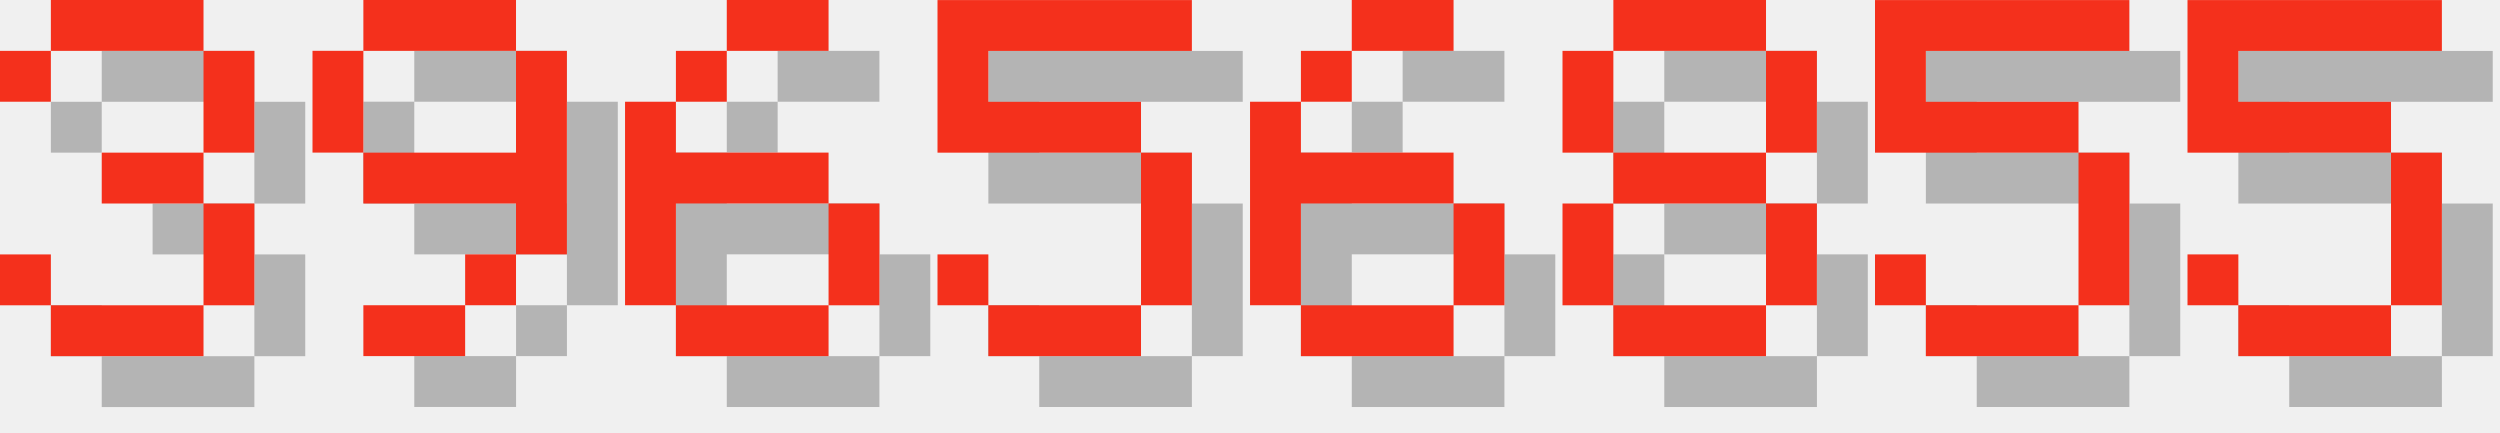
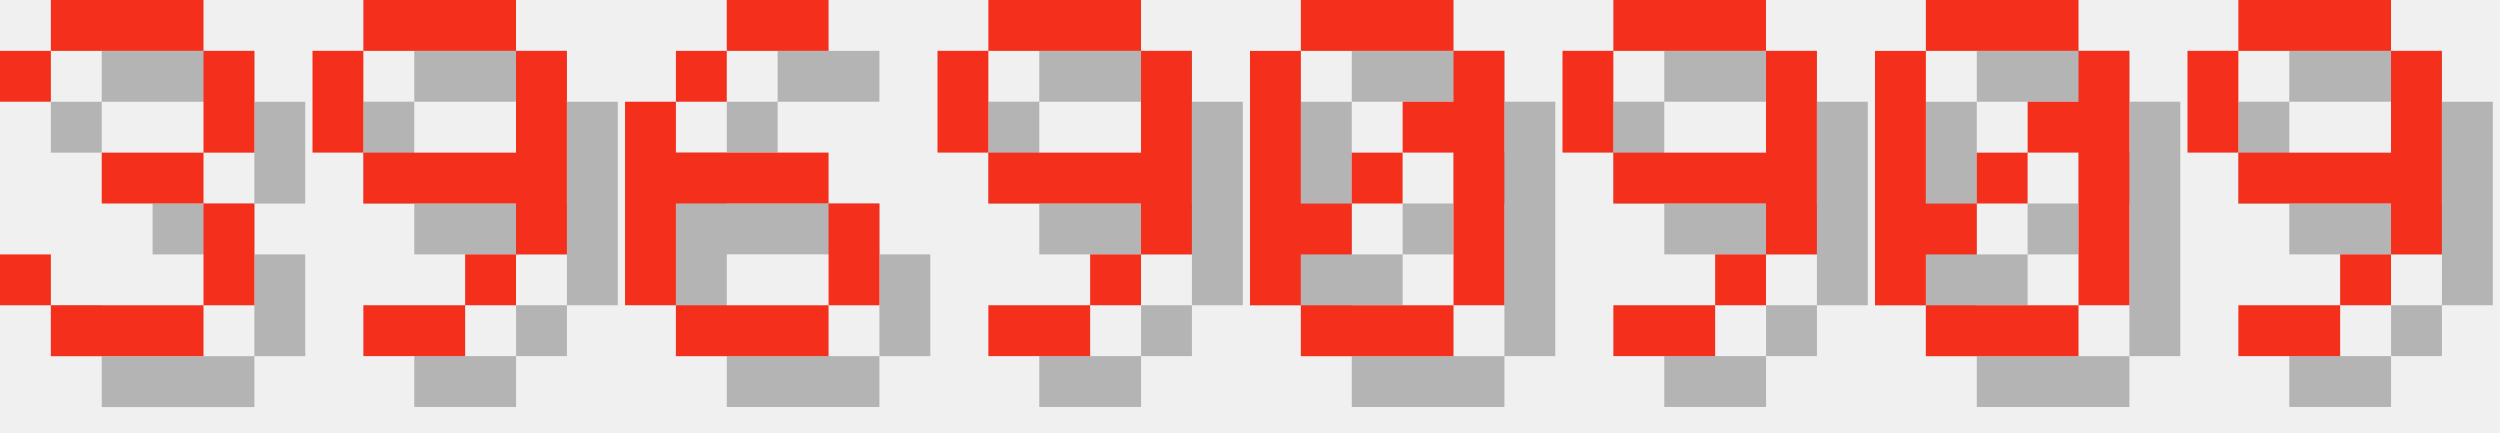
<svg xmlns="http://www.w3.org/2000/svg" version="1.1" width="208.0" height="36">
  <style>
        .text-foreground {
            fill: #F4301C;
        }
        .text-shadow {
            fill: #000000;
            fill-opacity: 0.25;
        }
    </style>
  <g class="digit" id="digit_3" transform="translate(0.0, 0), scale(4)">
    <path id="digit_3_shadow" class="text-shadow" d="m1.058 2.117v1.058h1.058v-1.058h3.175v2.117h-2.117v1.058h2.117v2.117h-3.175v-1.058h-1.058v1.058h1.058v1.058h3.175v-1.058h1.058v-2.117h-1.058v-1.058h1.058v-2.117h-1.058v-1.058h-3.175v1.058h-1.058z" fill-opacity=".5" style="paint-order:stroke fill markers" />
    <path id="digit_3_fg" class="text-foreground" d="m0 1.058v1.058h1.058v-1.058h3.175v2.117h-2.117v1.058h2.117v2.117h-3.175v-1.058h-1.058v1.058h1.058v1.058h3.175v-1.058h1.058v-2.117h-1.058v-1.058h1.058v-2.117h-1.058v-1.058h-3.175v1.058h-1.058z" fill="#fff" style="paint-order:stroke fill markers" />
  </g>
  <g class="digit" id="digit_9" transform="translate(26.0, 0), scale(4)">
    <path id="digit_9_shadow" class="text-shadow" d="m2.117 1.058v1.058h3.175v-1.058h-3.175zm3.175 1.058v2.117h-3.175v1.058h3.175v1.058h1.058v-4.233h-1.058zm0 4.233h-1.058v1.058h1.058v-1.058zm-1.058 1.058h-2.117v1.058h2.117v-1.058zm-2.117-3.175v-2.117h-1.058v2.117h1.058z" fill-opacity=".5" style="paint-order:stroke fill markers" />
    <path id="digit_9_fg" class="text-foreground" d="m1.058 0v1.058h3.175v-1.058h-3.175zm3.175 1.058v2.117h-3.175v1.058h3.175v1.058h1.058v-4.233h-1.058zm0 4.233h-1.058v1.058h1.058v-1.058zm-1.058 1.058h-2.117v1.058h2.117v-1.058zm-2.117-3.175v-2.117h-1.058v2.117h1.058z" fill="#fff" style="paint-order:stroke fill markers" />
  </g>
  <g class="digit" id="digit_6" transform="translate(52.0, 0), scale(4)">
    <path id="digit_6_shadow" class="text-shadow" d="m3.175 1.058v1.058h2.117v-1.058h-2.117zm0 1.058h-1.058v1.058h1.058v-1.058zm-1.058 1.058h-1.058v4.233h1.058v-2.117h3.175v-1.058h-3.175v-1.058zm3.175 2.117v2.117h1.058v-2.117h-1.058zm0 2.117h-3.175v1.058h3.175v-1.058z" fill-opacity=".5" style="paint-order:stroke fill markers" />
    <path id="digit_6_fg" class="text-foreground" d="m2.117 0v1.058h2.117v-1.058h-2.117zm0 1.058h-1.058v1.058h1.058v-1.058zm-1.058 1.058h-1.058v4.233h1.058v-2.117h3.175v-1.058h-3.175v-1.058zm3.175 2.117v2.117h1.058v-2.117h-1.058zm0 2.117h-3.175v1.058h3.175v-1.058z" fill="#fff" style="paint-order:stroke fill markers" />
  </g>
-   <g class="digit" id="digit_5" transform="translate(78.0, 0), scale(4)">
-     <path id="digit_5_shadow" class="text-shadow" d="m1.058 1.058v3.175h4.233v3.175h-3.175v-1.058h-1.058v1.058h1.058v1.058h3.175v-1.058h1.058v-3.175h-1.058v-1.058h-3.175v-1.058h4.233v-1.058h-5.292z" fill-opacity=".5" style="paint-order:stroke fill markers" />
-     <path id="digit_5_fg" class="text-foreground" d="m0 0v3.175h4.233v3.175h-3.175v-1.058h-1.058v1.058h1.058v1.058h3.175v-1.058h1.058v-3.175h-1.058v-1.058h-3.175v-1.058h4.233v-1.058h-5.292z" fill="#fff" style="paint-order:stroke fill markers" />
+   <g class="digit" id="digit_9" transform="translate(78.0, 0), scale(4)">
+     <path id="digit_9_shadow" class="text-shadow" d="m2.117 1.058v1.058h3.175v-1.058h-3.175zm3.175 1.058v2.117h-3.175v1.058h3.175v1.058h1.058v-4.233h-1.058zm0 4.233h-1.058v1.058h1.058v-1.058zm-1.058 1.058h-2.117v1.058h2.117v-1.058zm-2.117-3.175v-2.117h-1.058v2.117h1.058z" fill-opacity=".5" style="paint-order:stroke fill markers" />
+     <path id="digit_9_fg" class="text-foreground" d="m1.058 0v1.058h3.175v-1.058h-3.175zm3.175 1.058v2.117h-3.175v1.058h3.175v1.058h1.058v-4.233h-1.058zm0 4.233h-1.058v1.058h1.058v-1.058zm-1.058 1.058h-2.117v1.058h2.117v-1.058zm-2.117-3.175v-2.117h-1.058v2.117h1.058z" fill="#fff" style="paint-order:stroke fill markers" />
  </g>
-   <g class="digit" id="digit_6" transform="translate(104.0, 0), scale(4)">
-     <path id="digit_6_shadow" class="text-shadow" d="m3.175 1.058v1.058h2.117v-1.058h-2.117zm0 1.058h-1.058v1.058h1.058v-1.058zm-1.058 1.058h-1.058v4.233h1.058v-2.117h3.175v-1.058h-3.175v-1.058zm3.175 2.117v2.117h1.058v-2.117h-1.058zm0 2.117h-3.175v1.058h3.175v-1.058z" fill-opacity=".5" style="paint-order:stroke fill markers" />
-     <path id="digit_6_fg" class="text-foreground" d="m2.117 0v1.058h2.117v-1.058h-2.117zm0 1.058h-1.058v1.058h1.058v-1.058zm-1.058 1.058h-1.058v4.233h1.058v-2.117h3.175v-1.058h-3.175v-1.058zm3.175 2.117v2.117h1.058v-2.117h-1.058zm0 2.117h-3.175v1.058h3.175v-1.058z" fill="#fff" style="paint-order:stroke fill markers" />
+   <g class="digit" id="digit_0" transform="translate(104.0, 0), scale(4)">
+     <path id="digit_0_shadow" class="text-shadow" d="m2.117 1.058v1.058h3.175v-1.058h-3.175zm3.175 1.058v1.058h-1.058v1.058h1.058v3.175h1.058v-5.292h-1.058zm0 5.292h-3.175v1.058h3.175v-1.058zm-3.175 0v-1.058h1.058v-1.058h-1.058v-3.175h-1.058v5.292h1.058zm1.058-2.117h1.058v-1.058h-1.058v1.058z" fill-opacity=".5" style="paint-order:stroke fill markers" />
+     <path id="digit_0_fg" class="text-foreground" d="m1.058 0v1.058h3.175v-1.058h-3.175zm3.175 1.058v1.058h-1.058v1.058h1.058v3.175h1.058v-5.292h-1.058zm0 5.292h-3.175v1.058h3.175v-1.058zm-3.175 0v-1.058h1.058v-1.058h-1.058v-3.175h-1.058v5.292h1.058zm1.058-2.117h1.058v-1.058h-1.058v1.058z" fill="#fff" style="paint-order:stroke fill markers" />
  </g>
-   <g class="digit" id="digit_8" transform="translate(130.0, 0), scale(4)">
-     <path id="digit_8_shadow" class="text-shadow" d="m2.117 1.058v1.058h3.175v-1.058h-3.175zm3.175 1.058v2.117h1.058v-2.117h-1.058zm0 2.117h-3.175v1.058h3.175v-1.058zm0 1.058v2.117h1.058v-2.117h-1.058zm0 2.117h-3.175v1.058h3.175v-1.058zm-3.175 0v-2.117h-1.058v2.117h1.058zm0-3.175v-2.117h-1.058v2.117h1.058z" fill-opacity=".5" style="paint-order:stroke fill markers" />
-     <path id="digit_8_fg" class="text-foreground" d="m1.058 0v1.058h3.175v-1.058h-3.175zm3.175 1.058v2.117h1.058v-2.117h-1.058zm0 2.117h-3.175v1.058h3.175v-1.058zm0 1.058v2.117h1.058v-2.117h-1.058zm0 2.117h-3.175v1.058h3.175v-1.058zm-3.175 0v-2.117h-1.058v2.117h1.058zm0-3.175v-2.117h-1.058v2.117h1.058z" fill="#fff" style="paint-order:stroke fill markers" />
+   <g class="digit" id="digit_9" transform="translate(130.0, 0), scale(4)">
+     <path id="digit_9_shadow" class="text-shadow" d="m2.117 1.058v1.058h3.175v-1.058h-3.175zm3.175 1.058v2.117h-3.175v1.058h3.175v1.058h1.058v-4.233h-1.058zm0 4.233h-1.058v1.058h1.058v-1.058zm-1.058 1.058h-2.117v1.058h2.117v-1.058zm-2.117-3.175v-2.117h-1.058v2.117h1.058z" fill-opacity=".5" style="paint-order:stroke fill markers" />
+     <path id="digit_9_fg" class="text-foreground" d="m1.058 0v1.058h3.175v-1.058h-3.175zm3.175 1.058v2.117h-3.175v1.058h3.175v1.058h1.058v-4.233h-1.058zm0 4.233h-1.058v1.058h1.058v-1.058zm-1.058 1.058h-2.117v1.058h2.117v-1.058zm-2.117-3.175v-2.117h-1.058v2.117h1.058z" fill="#fff" style="paint-order:stroke fill markers" />
  </g>
-   <g class="digit" id="digit_5" transform="translate(156.0, 0), scale(4)">
-     <path id="digit_5_shadow" class="text-shadow" d="m1.058 1.058v3.175h4.233v3.175h-3.175v-1.058h-1.058v1.058h1.058v1.058h3.175v-1.058h1.058v-3.175h-1.058v-1.058h-3.175v-1.058h4.233v-1.058h-5.292z" fill-opacity=".5" style="paint-order:stroke fill markers" />
-     <path id="digit_5_fg" class="text-foreground" d="m0 0v3.175h4.233v3.175h-3.175v-1.058h-1.058v1.058h1.058v1.058h3.175v-1.058h1.058v-3.175h-1.058v-1.058h-3.175v-1.058h4.233v-1.058h-5.292z" fill="#fff" style="paint-order:stroke fill markers" />
+   <g class="digit" id="digit_0" transform="translate(156.0, 0), scale(4)">
+     <path id="digit_0_shadow" class="text-shadow" d="m2.117 1.058v1.058h3.175v-1.058h-3.175zm3.175 1.058v1.058h-1.058v1.058h1.058v3.175h1.058v-5.292h-1.058zm0 5.292h-3.175v1.058h3.175v-1.058zm-3.175 0v-1.058h1.058v-1.058h-1.058v-3.175h-1.058v5.292h1.058zm1.058-2.117h1.058v-1.058h-1.058v1.058z" fill-opacity=".5" style="paint-order:stroke fill markers" />
+     <path id="digit_0_fg" class="text-foreground" d="m1.058 0v1.058h3.175v-1.058h-3.175zm3.175 1.058v1.058h-1.058v1.058h1.058v3.175h1.058v-5.292h-1.058zm0 5.292h-3.175v1.058h3.175v-1.058zm-3.175 0v-1.058h1.058v-1.058h-1.058v-3.175h-1.058v5.292h1.058zm1.058-2.117h1.058v-1.058h-1.058v1.058z" fill="#fff" style="paint-order:stroke fill markers" />
  </g>
-   <g class="digit" id="digit_5" transform="translate(182.0, 0), scale(4)">
-     <path id="digit_5_shadow" class="text-shadow" d="m1.058 1.058v3.175h4.233v3.175h-3.175v-1.058h-1.058v1.058h1.058v1.058h3.175v-1.058h1.058v-3.175h-1.058v-1.058h-3.175v-1.058h4.233v-1.058h-5.292z" fill-opacity=".5" style="paint-order:stroke fill markers" />
-     <path id="digit_5_fg" class="text-foreground" d="m0 0v3.175h4.233v3.175h-3.175v-1.058h-1.058v1.058h1.058v1.058h3.175v-1.058h1.058v-3.175h-1.058v-1.058h-3.175v-1.058h4.233v-1.058h-5.292z" fill="#fff" style="paint-order:stroke fill markers" />
+   <g class="digit" id="digit_9" transform="translate(182.0, 0), scale(4)">
+     <path id="digit_9_shadow" class="text-shadow" d="m2.117 1.058v1.058h3.175v-1.058h-3.175zm3.175 1.058v2.117h-3.175v1.058h3.175v1.058h1.058v-4.233h-1.058zm0 4.233h-1.058v1.058h1.058v-1.058zm-1.058 1.058h-2.117v1.058h2.117v-1.058zm-2.117-3.175v-2.117h-1.058v2.117h1.058z" fill-opacity=".5" style="paint-order:stroke fill markers" />
+     <path id="digit_9_fg" class="text-foreground" d="m1.058 0v1.058h3.175v-1.058h-3.175zm3.175 1.058v2.117h-3.175v1.058h3.175v1.058h1.058v-4.233h-1.058zm0 4.233h-1.058v1.058h1.058v-1.058zm-1.058 1.058h-2.117v1.058h2.117v-1.058zm-2.117-3.175v-2.117h-1.058v2.117h1.058z" fill="#fff" style="paint-order:stroke fill markers" />
  </g>
</svg>
